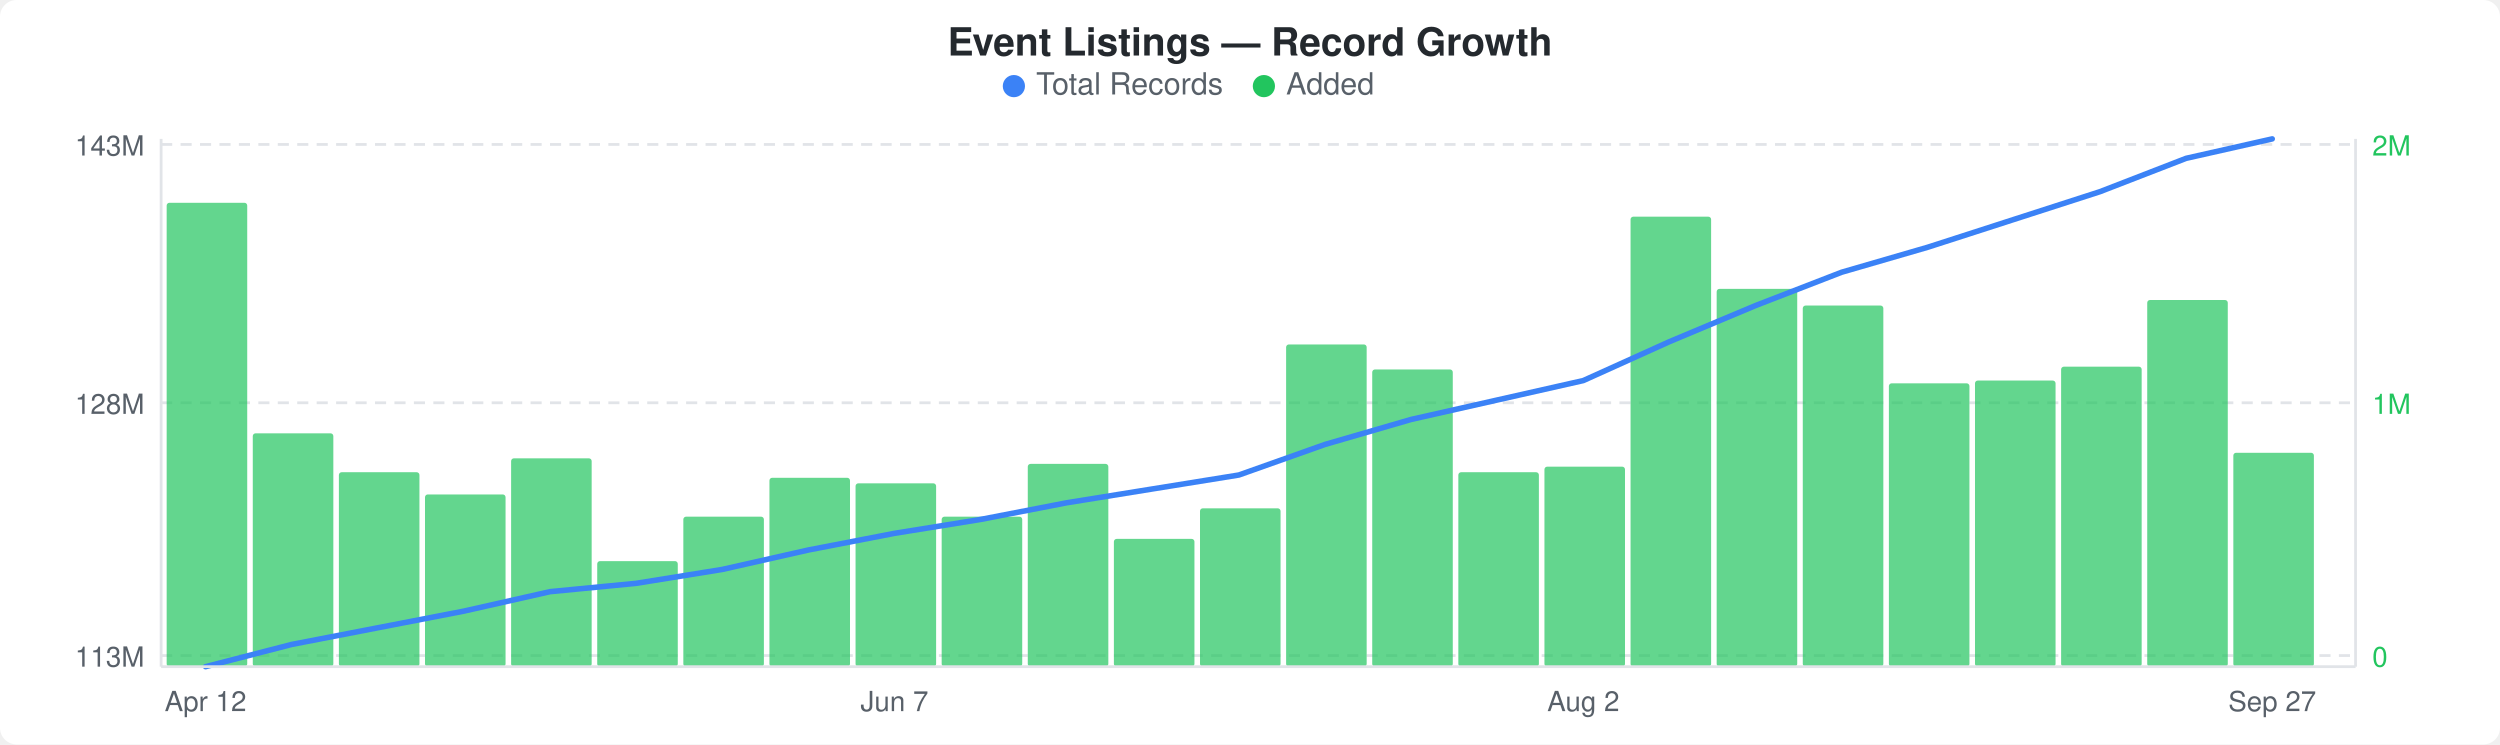
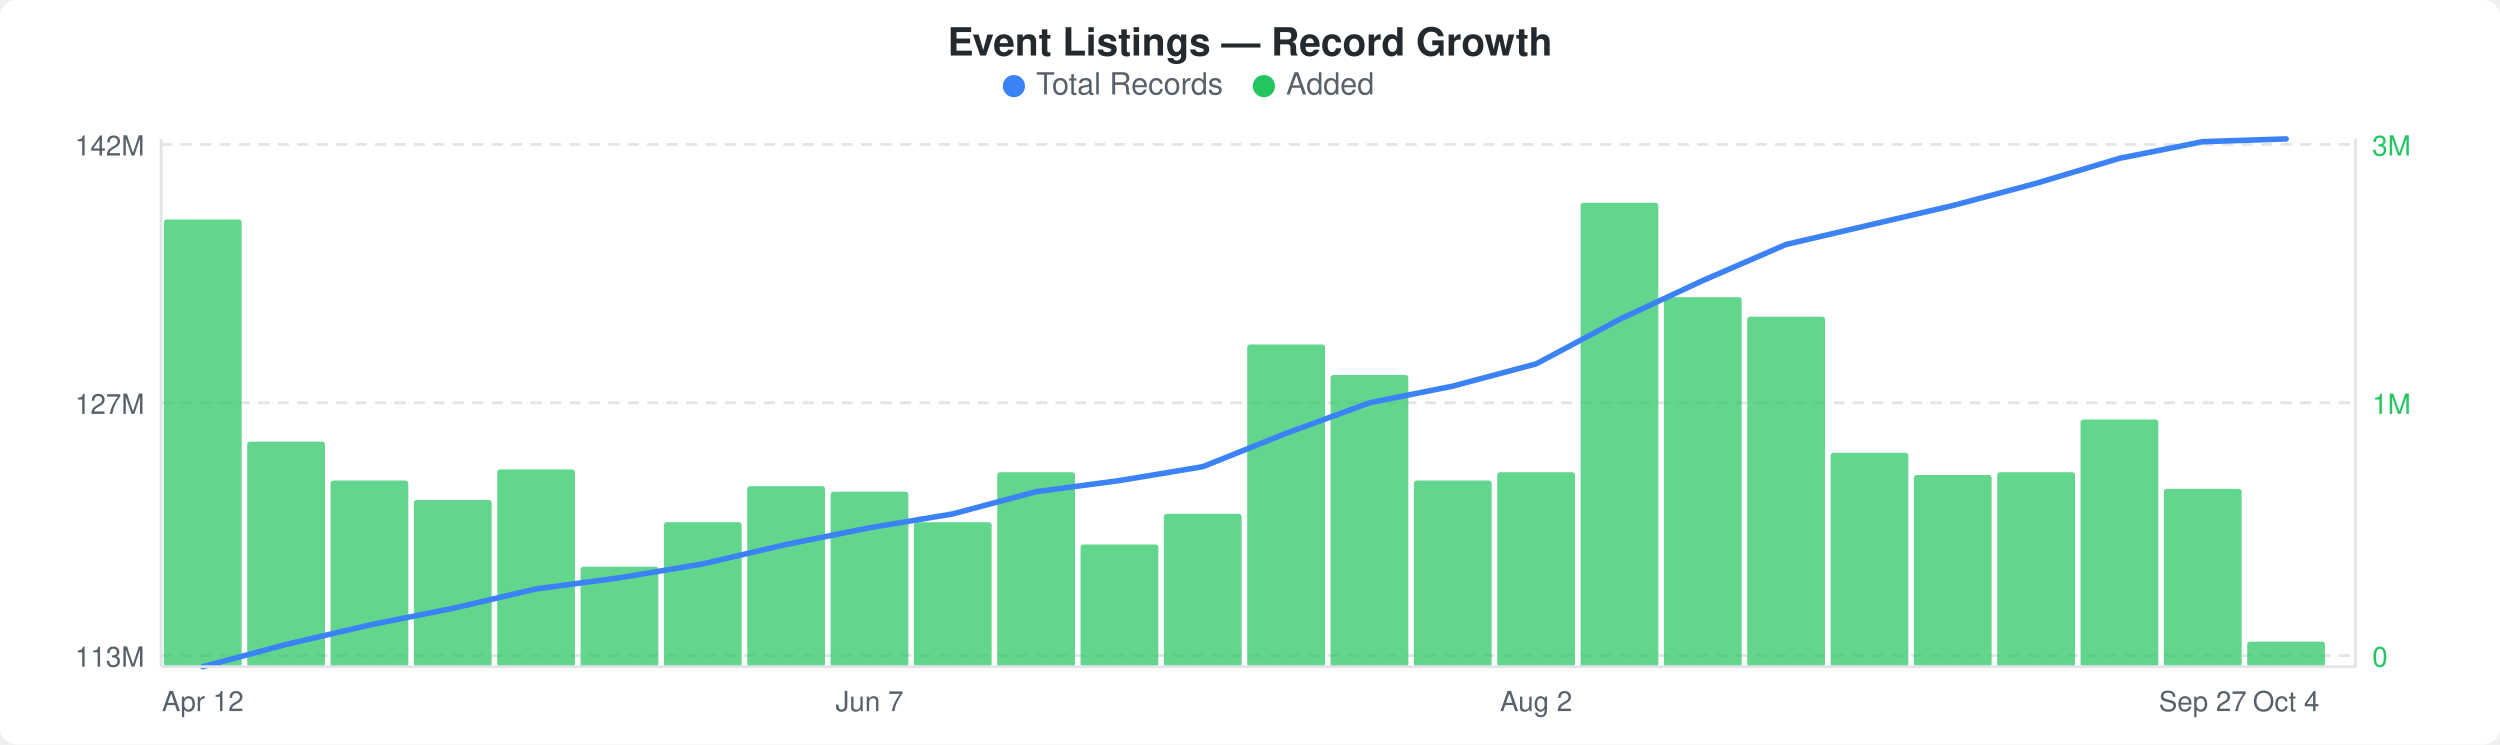
<svg xmlns="http://www.w3.org/2000/svg" width="900" height="268" viewBox="0 0 900 268">
  <rect width="900" height="268" fill="#ffffff" rx="6" ry="6" />
  <text x="450" y="20" text-anchor="middle" font-family="-apple-system, BlinkMacSystemFont, &quot;Segoe UI&quot;, Helvetica, Arial, sans-serif" font-size="14" font-weight="600" fill="#24292e">Event Listings — Record Growth</text>
  <circle cx="365" cy="31" r="4" fill="#3b82f6" />
  <text x="373" y="34" font-family="-apple-system, BlinkMacSystemFont, &quot;Segoe UI&quot;, Helvetica, Arial, sans-serif" font-size="11" fill="#586069">Total Records</text>
  <circle cx="455" cy="31" r="4" fill="#22c55e" />
  <text x="463" y="34" font-family="-apple-system, BlinkMacSystemFont, &quot;Segoe UI&quot;, Helvetica, Arial, sans-serif" font-size="11" fill="#586069">Added</text>
  <line x1="58" y1="52" x2="848" y2="52" stroke="#e1e4e8" stroke-width="1" stroke-dasharray="4,3" />
  <line x1="58" y1="145" x2="848" y2="145" stroke="#e1e4e8" stroke-width="1" stroke-dasharray="4,3" />
  <line x1="58" y1="236" x2="848" y2="236" stroke="#e1e4e8" stroke-width="1" stroke-dasharray="4,3" />
-   <rect x="60" y="73" width="29" height="167" rx="1" fill="#22c55eb3" />
-   <rect x="91" y="156" width="29" height="84" rx="1" fill="#22c55eb3" />
-   <rect x="122" y="170" width="29" height="70" rx="1" fill="#22c55eb3" />
-   <rect x="153" y="178" width="29" height="62" rx="1" fill="#22c55eb3" />
-   <rect x="184" y="165" width="29" height="75" rx="1" fill="#22c55eb3" />
-   <rect x="215" y="202" width="29" height="38" rx="1" fill="#22c55eb3" />
-   <rect x="246" y="186" width="29" height="54" rx="1" fill="#22c55eb3" />
-   <rect x="277" y="172" width="29" height="68" rx="1" fill="#22c55eb3" />
-   <rect x="308" y="174" width="29" height="66" rx="1" fill="#22c55eb3" />
-   <rect x="339" y="186" width="29" height="54" rx="1" fill="#22c55eb3" />
-   <rect x="370" y="167" width="29" height="73" rx="1" fill="#22c55eb3" />
-   <rect x="401" y="194" width="29" height="46" rx="1" fill="#22c55eb3" />
-   <rect x="432" y="183" width="29" height="57" rx="1" fill="#22c55eb3" />
-   <rect x="463" y="124" width="29" height="116" rx="1" fill="#22c55eb3" />
-   <rect x="494" y="133" width="29" height="107" rx="1" fill="#22c55eb3" />
-   <rect x="525" y="170" width="29" height="70" rx="1" fill="#22c55eb3" />
-   <rect x="556" y="168" width="29" height="72" rx="1" fill="#22c55eb3" />
-   <rect x="587" y="78" width="29" height="162" rx="1" fill="#22c55eb3" />
-   <rect x="618" y="104" width="29" height="136" rx="1" fill="#22c55eb3" />
-   <rect x="649" y="110" width="29" height="130" rx="1" fill="#22c55eb3" />
-   <rect x="680" y="138" width="29" height="102" rx="1" fill="#22c55eb3" />
-   <rect x="711" y="137" width="29" height="103" rx="1" fill="#22c55eb3" />
-   <rect x="742" y="132" width="29" height="108" rx="1" fill="#22c55eb3" />
-   <rect x="773" y="108" width="29" height="132" rx="1" fill="#22c55eb3" />
-   <rect x="804" y="163" width="29" height="77" rx="1" fill="#22c55eb3" />
-   <polyline points="74,240 105,232 136,226 167,220 198,213 229,210 260,205 291,198 322,192 353,187 384,181 415,176 446,171 477,160 508,151 539,144 570,137 601,123 632,110 663,98 694,89 725,79 756,69 787,57 818,50" fill="none" stroke="#3b82f6" stroke-width="2" stroke-linejoin="round" stroke-linecap="round" />
-   <text x="52" y="56" text-anchor="end" font-family="-apple-system, BlinkMacSystemFont, &quot;Segoe UI&quot;, Helvetica, Arial, sans-serif" font-size="10" fill="#586069">143M</text>
-   <text x="52" y="149" text-anchor="end" font-family="-apple-system, BlinkMacSystemFont, &quot;Segoe UI&quot;, Helvetica, Arial, sans-serif" font-size="10" fill="#586069">128M</text>
+   <rect x="59" y="79" width="28" height="161" rx="1" fill="#22c55eb3" />
+   <rect x="89" y="159" width="28" height="81" rx="1" fill="#22c55eb3" />
+   <rect x="119" y="173" width="28" height="67" rx="1" fill="#22c55eb3" />
+   <rect x="149" y="180" width="28" height="60" rx="1" fill="#22c55eb3" />
+   <rect x="179" y="169" width="28" height="71" rx="1" fill="#22c55eb3" />
+   <rect x="209" y="204" width="28" height="36" rx="1" fill="#22c55eb3" />
+   <rect x="239" y="188" width="28" height="52" rx="1" fill="#22c55eb3" />
+   <rect x="269" y="175" width="28" height="65" rx="1" fill="#22c55eb3" />
+   <rect x="299" y="177" width="28" height="63" rx="1" fill="#22c55eb3" />
+   <rect x="329" y="188" width="28" height="52" rx="1" fill="#22c55eb3" />
+   <rect x="359" y="170" width="28" height="70" rx="1" fill="#22c55eb3" />
+   <rect x="389" y="196" width="28" height="44" rx="1" fill="#22c55eb3" />
+   <rect x="419" y="185" width="28" height="55" rx="1" fill="#22c55eb3" />
+   <rect x="449" y="124" width="28" height="116" rx="1" fill="#22c55eb3" />
+   <rect x="479" y="135" width="28" height="105" rx="1" fill="#22c55eb3" />
+   <rect x="509" y="173" width="28" height="67" rx="1" fill="#22c55eb3" />
+   <rect x="539" y="170" width="28" height="70" rx="1" fill="#22c55eb3" />
+   <rect x="569" y="73" width="28" height="167" rx="1" fill="#22c55eb3" />
+   <rect x="599" y="107" width="28" height="133" rx="1" fill="#22c55eb3" />
+   <rect x="629" y="114" width="28" height="126" rx="1" fill="#22c55eb3" />
+   <rect x="659" y="163" width="28" height="77" rx="1" fill="#22c55eb3" />
+   <rect x="689" y="171" width="28" height="69" rx="1" fill="#22c55eb3" />
+   <rect x="719" y="170" width="28" height="70" rx="1" fill="#22c55eb3" />
+   <rect x="749" y="151" width="28" height="89" rx="1" fill="#22c55eb3" />
+   <rect x="779" y="176" width="28" height="64" rx="1" fill="#22c55eb3" />
+   <rect x="809" y="231" width="28" height="9" rx="1" fill="#22c55eb3" />
+   <polyline points="73,240 103,232 133,225 163,219 193,212 223,208 253,203 283,196 313,190 343,185 373,177 403,173 433,168 463,156 493,145 523,139 553,131 583,115 613,101 643,88 673,81 703,74 733,66 763,57 793,51 823,50" fill="none" stroke="#3b82f6" stroke-width="2" stroke-linejoin="round" stroke-linecap="round" />
+   <text x="52" y="56" text-anchor="end" font-family="-apple-system, BlinkMacSystemFont, &quot;Segoe UI&quot;, Helvetica, Arial, sans-serif" font-size="10" fill="#586069">142M</text>
+   <text x="52" y="149" text-anchor="end" font-family="-apple-system, BlinkMacSystemFont, &quot;Segoe UI&quot;, Helvetica, Arial, sans-serif" font-size="10" fill="#586069">127M</text>
  <text x="52" y="240" text-anchor="end" font-family="-apple-system, BlinkMacSystemFont, &quot;Segoe UI&quot;, Helvetica, Arial, sans-serif" font-size="10" fill="#586069">113M</text>
-   <text x="854" y="56" text-anchor="start" font-family="-apple-system, BlinkMacSystemFont, &quot;Segoe UI&quot;, Helvetica, Arial, sans-serif" font-size="10" fill="#22c55e">2M</text>
+   <text x="854" y="56" text-anchor="start" font-family="-apple-system, BlinkMacSystemFont, &quot;Segoe UI&quot;, Helvetica, Arial, sans-serif" font-size="10" fill="#22c55e">3M</text>
  <text x="854" y="149" text-anchor="start" font-family="-apple-system, BlinkMacSystemFont, &quot;Segoe UI&quot;, Helvetica, Arial, sans-serif" font-size="10" fill="#22c55e">1M</text>
  <text x="854" y="240" text-anchor="start" font-family="-apple-system, BlinkMacSystemFont, &quot;Segoe UI&quot;, Helvetica, Arial, sans-serif" font-size="10" fill="#22c55e">0</text>
  <line x1="58" y1="50" x2="58" y2="240" stroke="#e1e4e8" stroke-width="1" />
  <line x1="58" y1="240" x2="848" y2="240" stroke="#e1e4e8" stroke-width="1" />
  <line x1="848" y1="50" x2="848" y2="240" stroke="#e1e4e8" stroke-width="1" />
-   <text x="74" y="256" text-anchor="middle" font-family="-apple-system, BlinkMacSystemFont, &quot;Segoe UI&quot;, Helvetica, Arial, sans-serif" font-size="10" fill="#586069">Apr 12</text>
-   <text x="322" y="256" text-anchor="middle" font-family="-apple-system, BlinkMacSystemFont, &quot;Segoe UI&quot;, Helvetica, Arial, sans-serif" font-size="10" fill="#586069">Jun 7</text>
-   <text x="570" y="256" text-anchor="middle" font-family="-apple-system, BlinkMacSystemFont, &quot;Segoe UI&quot;, Helvetica, Arial, sans-serif" font-size="10" fill="#586069">Aug 2</text>
-   <text x="818" y="256" text-anchor="middle" font-family="-apple-system, BlinkMacSystemFont, &quot;Segoe UI&quot;, Helvetica, Arial, sans-serif" font-size="10" fill="#586069">Sep 27</text>
+   <text x="73" y="256" text-anchor="middle" font-family="-apple-system, BlinkMacSystemFont, &quot;Segoe UI&quot;, Helvetica, Arial, sans-serif" font-size="10" fill="#586069">Apr 12</text>
+   <text x="313" y="256" text-anchor="middle" font-family="-apple-system, BlinkMacSystemFont, &quot;Segoe UI&quot;, Helvetica, Arial, sans-serif" font-size="10" fill="#586069">Jun 7</text>
+   <text x="553" y="256" text-anchor="middle" font-family="-apple-system, BlinkMacSystemFont, &quot;Segoe UI&quot;, Helvetica, Arial, sans-serif" font-size="10" fill="#586069">Aug 2</text>
+   <text x="793" y="256" text-anchor="middle" font-family="-apple-system, BlinkMacSystemFont, &quot;Segoe UI&quot;, Helvetica, Arial, sans-serif" font-size="10" fill="#586069">Sep 27</text>
+   <text x="823" y="256" text-anchor="middle" font-family="-apple-system, BlinkMacSystemFont, &quot;Segoe UI&quot;, Helvetica, Arial, sans-serif" font-size="10" fill="#586069">Oct 4</text>
</svg>
